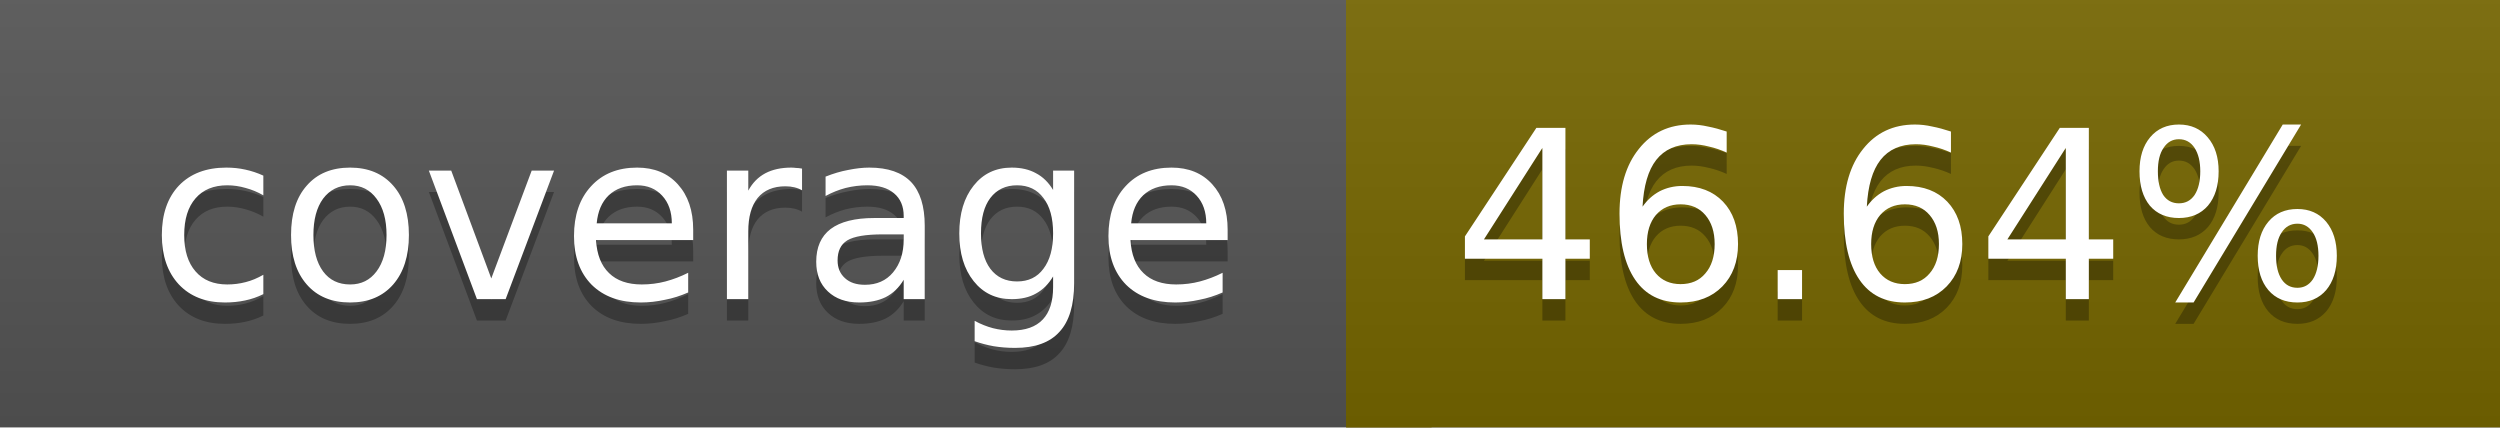
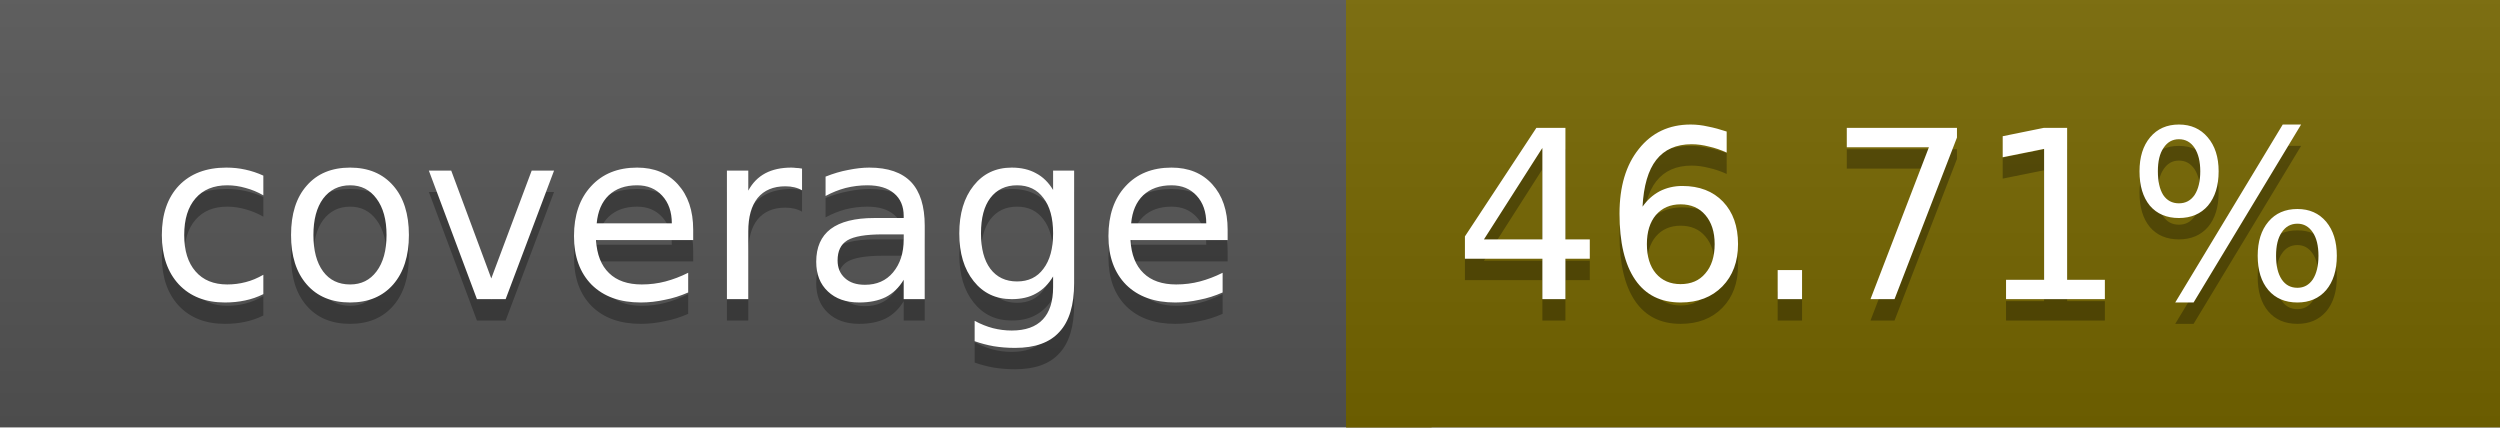
<svg xmlns="http://www.w3.org/2000/svg" width="117" height="20">
  <linearGradient id="a" x2="0" y2="100%">
    <stop offset="0" stop-color="#bbb" stop-opacity=".1" />
    <stop offset="1" stop-opacity=".1" />
  </linearGradient>
  <rect rx="0" width="117" height="20" fill="#555" />
  <rect rx="0" x="63" width="54" height="20" fill="#766700" />
  <path fill="#766700" d="M63 0h4v20h-4z" />
  <rect rx="0" width="117" height="20" fill="url(#a)" />
  <g fill="#fff" text-anchor="middle" font-family="DejaVu Sans,Verdana,Geneva,sans-serif" font-size="11">
    <text x="32.5" y="15" fill="#010101" fill-opacity=".3">coverage</text>
    <text x="32.5" y="14">coverage</text>
-     <text x="89" y="15" fill="#010101" fill-opacity=".3">46.64%</text>
-     <text x="89" y="14">46.64%</text>
+     <text x="89" y="15" fill="#010101" fill-opacity=".3">46.71%</text>
+     <text x="89" y="14">46.71%</text>
  </g>
</svg>
